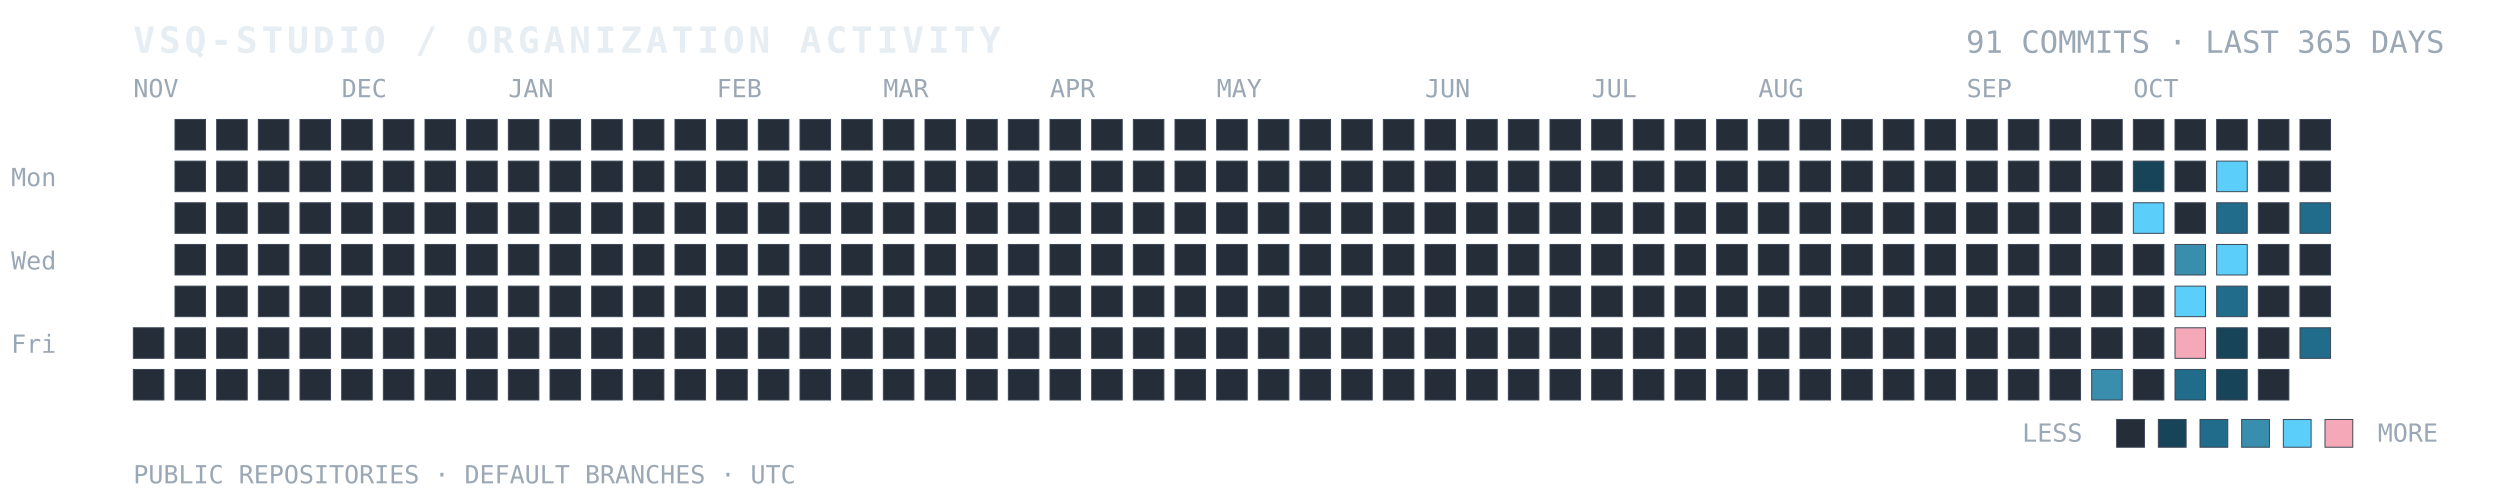
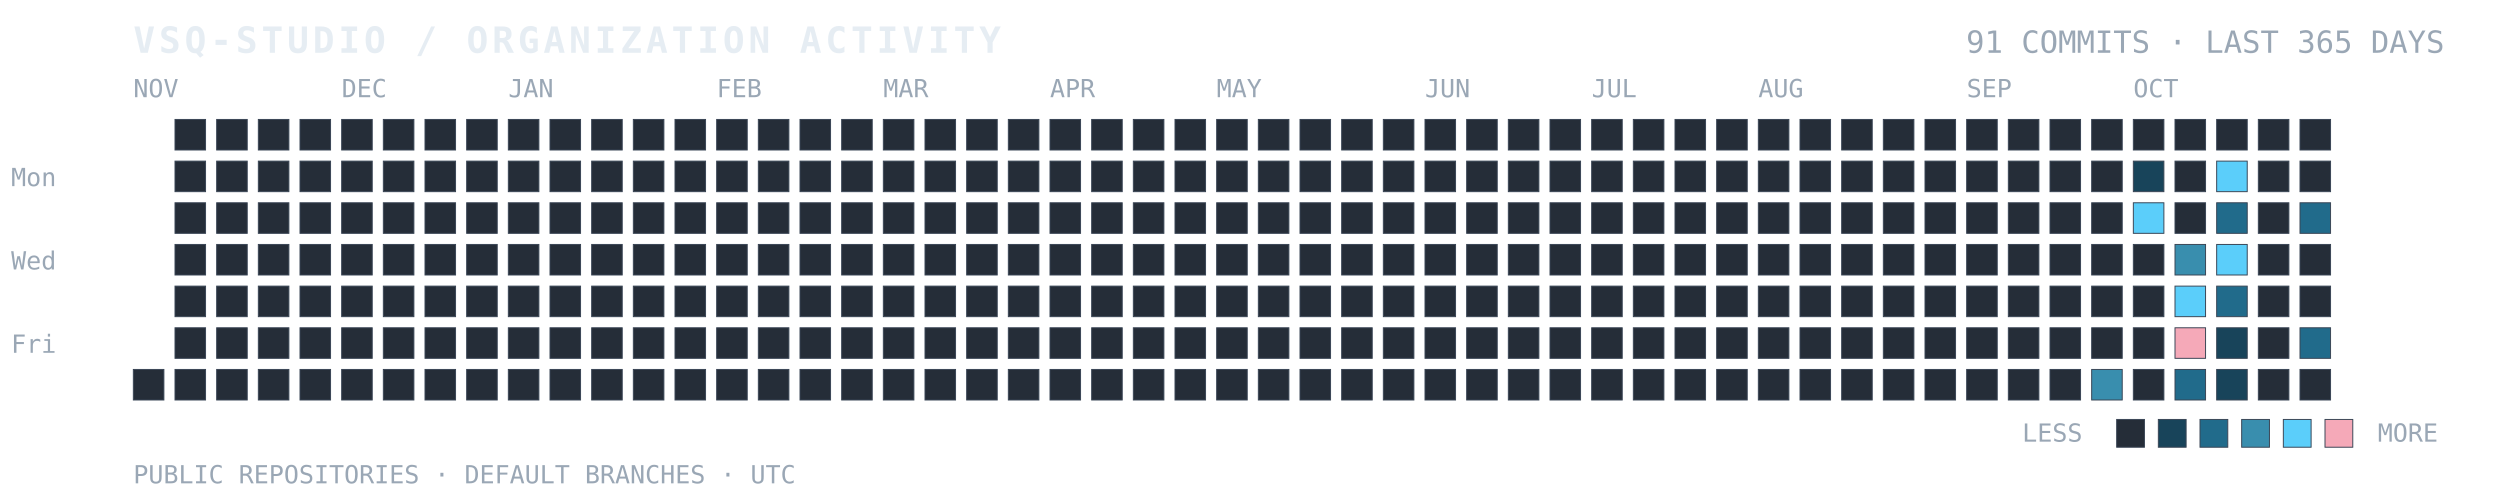
<svg xmlns="http://www.w3.org/2000/svg" width="100%" viewBox="0 0 900 180" role="img" aria-labelledby="title desc">
  <text x="48" y="19" fill="#E6EDF3" font-family="ui-monospace, SFMono-Regular, Consolas, monospace" font-size="13" font-weight="700" letter-spacing="1.4">VSQ-STUDIO / ORGANIZATION ACTIVITY</text>
  <text x="880" y="19" text-anchor="end" fill="#9AA7B5" font-family="ui-monospace, SFMono-Regular, Consolas, monospace" font-size="11">91 COMMITS · LAST 365 DAYS</text>
  <text x="4" y="67" fill="#9AA7B5" font-family="ui-monospace, monospace" font-size="9">Mon</text>
  <text x="4" y="97" fill="#9AA7B5" font-family="ui-monospace, monospace" font-size="9">Wed</text>
  <text x="4" y="127" fill="#9AA7B5" font-family="ui-monospace, monospace" font-size="9">Fri</text>
  <text x="48" y="35" fill="#9AA7B5" font-family="ui-monospace, monospace" font-size="9">NOV</text>
  <text x="123" y="35" fill="#9AA7B5" font-family="ui-monospace, monospace" font-size="9">DEC</text>
  <text x="183" y="35" fill="#9AA7B5" font-family="ui-monospace, monospace" font-size="9">JAN</text>
  <text x="258" y="35" fill="#9AA7B5" font-family="ui-monospace, monospace" font-size="9">FEB</text>
  <text x="318" y="35" fill="#9AA7B5" font-family="ui-monospace, monospace" font-size="9">MAR</text>
  <text x="378" y="35" fill="#9AA7B5" font-family="ui-monospace, monospace" font-size="9">APR</text>
  <text x="438" y="35" fill="#9AA7B5" font-family="ui-monospace, monospace" font-size="9">MAY</text>
  <text x="513" y="35" fill="#9AA7B5" font-family="ui-monospace, monospace" font-size="9">JUN</text>
  <text x="573" y="35" fill="#9AA7B5" font-family="ui-monospace, monospace" font-size="9">JUL</text>
  <text x="633" y="35" fill="#9AA7B5" font-family="ui-monospace, monospace" font-size="9">AUG</text>
  <text x="708" y="35" fill="#9AA7B5" font-family="ui-monospace, monospace" font-size="9">SEP</text>
  <text x="768" y="35" fill="#9AA7B5" font-family="ui-monospace, monospace" font-size="9">OCT</text>
-   <rect x="48" y="118" width="11" height="11" fill="#252D38" stroke="#384454" stroke-width="0.35" />
  <rect x="48" y="133" width="11" height="11" fill="#252D38" stroke="#384454" stroke-width="0.35" />
  <rect x="63" y="43" width="11" height="11" fill="#252D38" stroke="#384454" stroke-width="0.35" />
  <rect x="63" y="58" width="11" height="11" fill="#252D38" stroke="#384454" stroke-width="0.35" />
  <rect x="63" y="73" width="11" height="11" fill="#252D38" stroke="#384454" stroke-width="0.35" />
  <rect x="63" y="88" width="11" height="11" fill="#252D38" stroke="#384454" stroke-width="0.35" />
  <rect x="63" y="103" width="11" height="11" fill="#252D38" stroke="#384454" stroke-width="0.35" />
  <rect x="63" y="118" width="11" height="11" fill="#252D38" stroke="#384454" stroke-width="0.35" />
  <rect x="63" y="133" width="11" height="11" fill="#252D38" stroke="#384454" stroke-width="0.35" />
  <rect x="78" y="43" width="11" height="11" fill="#252D38" stroke="#384454" stroke-width="0.35" />
  <rect x="78" y="58" width="11" height="11" fill="#252D38" stroke="#384454" stroke-width="0.35" />
  <rect x="78" y="73" width="11" height="11" fill="#252D38" stroke="#384454" stroke-width="0.35" />
  <rect x="78" y="88" width="11" height="11" fill="#252D38" stroke="#384454" stroke-width="0.35" />
  <rect x="78" y="103" width="11" height="11" fill="#252D38" stroke="#384454" stroke-width="0.35" />
  <rect x="78" y="118" width="11" height="11" fill="#252D38" stroke="#384454" stroke-width="0.35" />
  <rect x="78" y="133" width="11" height="11" fill="#252D38" stroke="#384454" stroke-width="0.35" />
  <rect x="93" y="43" width="11" height="11" fill="#252D38" stroke="#384454" stroke-width="0.35" />
  <rect x="93" y="58" width="11" height="11" fill="#252D38" stroke="#384454" stroke-width="0.35" />
  <rect x="93" y="73" width="11" height="11" fill="#252D38" stroke="#384454" stroke-width="0.35" />
  <rect x="93" y="88" width="11" height="11" fill="#252D38" stroke="#384454" stroke-width="0.35" />
  <rect x="93" y="103" width="11" height="11" fill="#252D38" stroke="#384454" stroke-width="0.35" />
  <rect x="93" y="118" width="11" height="11" fill="#252D38" stroke="#384454" stroke-width="0.35" />
  <rect x="93" y="133" width="11" height="11" fill="#252D38" stroke="#384454" stroke-width="0.35" />
  <rect x="108" y="43" width="11" height="11" fill="#252D38" stroke="#384454" stroke-width="0.35" />
  <rect x="108" y="58" width="11" height="11" fill="#252D38" stroke="#384454" stroke-width="0.35" />
  <rect x="108" y="73" width="11" height="11" fill="#252D38" stroke="#384454" stroke-width="0.35" />
  <rect x="108" y="88" width="11" height="11" fill="#252D38" stroke="#384454" stroke-width="0.35" />
  <rect x="108" y="103" width="11" height="11" fill="#252D38" stroke="#384454" stroke-width="0.35" />
  <rect x="108" y="118" width="11" height="11" fill="#252D38" stroke="#384454" stroke-width="0.35" />
  <rect x="108" y="133" width="11" height="11" fill="#252D38" stroke="#384454" stroke-width="0.35" />
  <rect x="123" y="43" width="11" height="11" fill="#252D38" stroke="#384454" stroke-width="0.35" />
  <rect x="123" y="58" width="11" height="11" fill="#252D38" stroke="#384454" stroke-width="0.35" />
  <rect x="123" y="73" width="11" height="11" fill="#252D38" stroke="#384454" stroke-width="0.35" />
  <rect x="123" y="88" width="11" height="11" fill="#252D38" stroke="#384454" stroke-width="0.35" />
  <rect x="123" y="103" width="11" height="11" fill="#252D38" stroke="#384454" stroke-width="0.35" />
  <rect x="123" y="118" width="11" height="11" fill="#252D38" stroke="#384454" stroke-width="0.35" />
  <rect x="123" y="133" width="11" height="11" fill="#252D38" stroke="#384454" stroke-width="0.35" />
  <rect x="138" y="43" width="11" height="11" fill="#252D38" stroke="#384454" stroke-width="0.35" />
  <rect x="138" y="58" width="11" height="11" fill="#252D38" stroke="#384454" stroke-width="0.35" />
  <rect x="138" y="73" width="11" height="11" fill="#252D38" stroke="#384454" stroke-width="0.35" />
  <rect x="138" y="88" width="11" height="11" fill="#252D38" stroke="#384454" stroke-width="0.35" />
  <rect x="138" y="103" width="11" height="11" fill="#252D38" stroke="#384454" stroke-width="0.35" />
  <rect x="138" y="118" width="11" height="11" fill="#252D38" stroke="#384454" stroke-width="0.35" />
  <rect x="138" y="133" width="11" height="11" fill="#252D38" stroke="#384454" stroke-width="0.35" />
  <rect x="153" y="43" width="11" height="11" fill="#252D38" stroke="#384454" stroke-width="0.35" />
  <rect x="153" y="58" width="11" height="11" fill="#252D38" stroke="#384454" stroke-width="0.35" />
  <rect x="153" y="73" width="11" height="11" fill="#252D38" stroke="#384454" stroke-width="0.35" />
  <rect x="153" y="88" width="11" height="11" fill="#252D38" stroke="#384454" stroke-width="0.35" />
  <rect x="153" y="103" width="11" height="11" fill="#252D38" stroke="#384454" stroke-width="0.35" />
  <rect x="153" y="118" width="11" height="11" fill="#252D38" stroke="#384454" stroke-width="0.35" />
  <rect x="153" y="133" width="11" height="11" fill="#252D38" stroke="#384454" stroke-width="0.35" />
  <rect x="168" y="43" width="11" height="11" fill="#252D38" stroke="#384454" stroke-width="0.35" />
  <rect x="168" y="58" width="11" height="11" fill="#252D38" stroke="#384454" stroke-width="0.35" />
  <rect x="168" y="73" width="11" height="11" fill="#252D38" stroke="#384454" stroke-width="0.35" />
  <rect x="168" y="88" width="11" height="11" fill="#252D38" stroke="#384454" stroke-width="0.35" />
  <rect x="168" y="103" width="11" height="11" fill="#252D38" stroke="#384454" stroke-width="0.35" />
  <rect x="168" y="118" width="11" height="11" fill="#252D38" stroke="#384454" stroke-width="0.35" />
  <rect x="168" y="133" width="11" height="11" fill="#252D38" stroke="#384454" stroke-width="0.35" />
  <rect x="183" y="43" width="11" height="11" fill="#252D38" stroke="#384454" stroke-width="0.35" />
  <rect x="183" y="58" width="11" height="11" fill="#252D38" stroke="#384454" stroke-width="0.35" />
  <rect x="183" y="73" width="11" height="11" fill="#252D38" stroke="#384454" stroke-width="0.35" />
  <rect x="183" y="88" width="11" height="11" fill="#252D38" stroke="#384454" stroke-width="0.35" />
  <rect x="183" y="103" width="11" height="11" fill="#252D38" stroke="#384454" stroke-width="0.35" />
  <rect x="183" y="118" width="11" height="11" fill="#252D38" stroke="#384454" stroke-width="0.35" />
  <rect x="183" y="133" width="11" height="11" fill="#252D38" stroke="#384454" stroke-width="0.35" />
  <rect x="198" y="43" width="11" height="11" fill="#252D38" stroke="#384454" stroke-width="0.35" />
  <rect x="198" y="58" width="11" height="11" fill="#252D38" stroke="#384454" stroke-width="0.35" />
  <rect x="198" y="73" width="11" height="11" fill="#252D38" stroke="#384454" stroke-width="0.35" />
  <rect x="198" y="88" width="11" height="11" fill="#252D38" stroke="#384454" stroke-width="0.35" />
  <rect x="198" y="103" width="11" height="11" fill="#252D38" stroke="#384454" stroke-width="0.35" />
  <rect x="198" y="118" width="11" height="11" fill="#252D38" stroke="#384454" stroke-width="0.35" />
  <rect x="198" y="133" width="11" height="11" fill="#252D38" stroke="#384454" stroke-width="0.35" />
  <rect x="213" y="43" width="11" height="11" fill="#252D38" stroke="#384454" stroke-width="0.35" />
  <rect x="213" y="58" width="11" height="11" fill="#252D38" stroke="#384454" stroke-width="0.35" />
  <rect x="213" y="73" width="11" height="11" fill="#252D38" stroke="#384454" stroke-width="0.35" />
  <rect x="213" y="88" width="11" height="11" fill="#252D38" stroke="#384454" stroke-width="0.35" />
  <rect x="213" y="103" width="11" height="11" fill="#252D38" stroke="#384454" stroke-width="0.35" />
  <rect x="213" y="118" width="11" height="11" fill="#252D38" stroke="#384454" stroke-width="0.35" />
  <rect x="213" y="133" width="11" height="11" fill="#252D38" stroke="#384454" stroke-width="0.35" />
  <rect x="228" y="43" width="11" height="11" fill="#252D38" stroke="#384454" stroke-width="0.35" />
  <rect x="228" y="58" width="11" height="11" fill="#252D38" stroke="#384454" stroke-width="0.35" />
  <rect x="228" y="73" width="11" height="11" fill="#252D38" stroke="#384454" stroke-width="0.35" />
  <rect x="228" y="88" width="11" height="11" fill="#252D38" stroke="#384454" stroke-width="0.35" />
  <rect x="228" y="103" width="11" height="11" fill="#252D38" stroke="#384454" stroke-width="0.35" />
  <rect x="228" y="118" width="11" height="11" fill="#252D38" stroke="#384454" stroke-width="0.35" />
  <rect x="228" y="133" width="11" height="11" fill="#252D38" stroke="#384454" stroke-width="0.35" />
  <rect x="243" y="43" width="11" height="11" fill="#252D38" stroke="#384454" stroke-width="0.35" />
  <rect x="243" y="58" width="11" height="11" fill="#252D38" stroke="#384454" stroke-width="0.35" />
  <rect x="243" y="73" width="11" height="11" fill="#252D38" stroke="#384454" stroke-width="0.35" />
  <rect x="243" y="88" width="11" height="11" fill="#252D38" stroke="#384454" stroke-width="0.35" />
  <rect x="243" y="103" width="11" height="11" fill="#252D38" stroke="#384454" stroke-width="0.35" />
  <rect x="243" y="118" width="11" height="11" fill="#252D38" stroke="#384454" stroke-width="0.35" />
  <rect x="243" y="133" width="11" height="11" fill="#252D38" stroke="#384454" stroke-width="0.35" />
  <rect x="258" y="43" width="11" height="11" fill="#252D38" stroke="#384454" stroke-width="0.35" />
  <rect x="258" y="58" width="11" height="11" fill="#252D38" stroke="#384454" stroke-width="0.35" />
  <rect x="258" y="73" width="11" height="11" fill="#252D38" stroke="#384454" stroke-width="0.35" />
  <rect x="258" y="88" width="11" height="11" fill="#252D38" stroke="#384454" stroke-width="0.35" />
  <rect x="258" y="103" width="11" height="11" fill="#252D38" stroke="#384454" stroke-width="0.35" />
  <rect x="258" y="118" width="11" height="11" fill="#252D38" stroke="#384454" stroke-width="0.35" />
  <rect x="258" y="133" width="11" height="11" fill="#252D38" stroke="#384454" stroke-width="0.35" />
  <rect x="273" y="43" width="11" height="11" fill="#252D38" stroke="#384454" stroke-width="0.35" />
  <rect x="273" y="58" width="11" height="11" fill="#252D38" stroke="#384454" stroke-width="0.35" />
  <rect x="273" y="73" width="11" height="11" fill="#252D38" stroke="#384454" stroke-width="0.35" />
  <rect x="273" y="88" width="11" height="11" fill="#252D38" stroke="#384454" stroke-width="0.35" />
  <rect x="273" y="103" width="11" height="11" fill="#252D38" stroke="#384454" stroke-width="0.35" />
  <rect x="273" y="118" width="11" height="11" fill="#252D38" stroke="#384454" stroke-width="0.35" />
  <rect x="273" y="133" width="11" height="11" fill="#252D38" stroke="#384454" stroke-width="0.35" />
  <rect x="288" y="43" width="11" height="11" fill="#252D38" stroke="#384454" stroke-width="0.35" />
  <rect x="288" y="58" width="11" height="11" fill="#252D38" stroke="#384454" stroke-width="0.35" />
  <rect x="288" y="73" width="11" height="11" fill="#252D38" stroke="#384454" stroke-width="0.35" />
  <rect x="288" y="88" width="11" height="11" fill="#252D38" stroke="#384454" stroke-width="0.35" />
  <rect x="288" y="103" width="11" height="11" fill="#252D38" stroke="#384454" stroke-width="0.35" />
  <rect x="288" y="118" width="11" height="11" fill="#252D38" stroke="#384454" stroke-width="0.35" />
  <rect x="288" y="133" width="11" height="11" fill="#252D38" stroke="#384454" stroke-width="0.35" />
  <rect x="303" y="43" width="11" height="11" fill="#252D38" stroke="#384454" stroke-width="0.35" />
  <rect x="303" y="58" width="11" height="11" fill="#252D38" stroke="#384454" stroke-width="0.35" />
  <rect x="303" y="73" width="11" height="11" fill="#252D38" stroke="#384454" stroke-width="0.35" />
  <rect x="303" y="88" width="11" height="11" fill="#252D38" stroke="#384454" stroke-width="0.35" />
  <rect x="303" y="103" width="11" height="11" fill="#252D38" stroke="#384454" stroke-width="0.35" />
  <rect x="303" y="118" width="11" height="11" fill="#252D38" stroke="#384454" stroke-width="0.35" />
  <rect x="303" y="133" width="11" height="11" fill="#252D38" stroke="#384454" stroke-width="0.35" />
  <rect x="318" y="43" width="11" height="11" fill="#252D38" stroke="#384454" stroke-width="0.35" />
  <rect x="318" y="58" width="11" height="11" fill="#252D38" stroke="#384454" stroke-width="0.35" />
  <rect x="318" y="73" width="11" height="11" fill="#252D38" stroke="#384454" stroke-width="0.35" />
  <rect x="318" y="88" width="11" height="11" fill="#252D38" stroke="#384454" stroke-width="0.35" />
  <rect x="318" y="103" width="11" height="11" fill="#252D38" stroke="#384454" stroke-width="0.35" />
  <rect x="318" y="118" width="11" height="11" fill="#252D38" stroke="#384454" stroke-width="0.35" />
  <rect x="318" y="133" width="11" height="11" fill="#252D38" stroke="#384454" stroke-width="0.35" />
  <rect x="333" y="43" width="11" height="11" fill="#252D38" stroke="#384454" stroke-width="0.35" />
  <rect x="333" y="58" width="11" height="11" fill="#252D38" stroke="#384454" stroke-width="0.35" />
  <rect x="333" y="73" width="11" height="11" fill="#252D38" stroke="#384454" stroke-width="0.35" />
  <rect x="333" y="88" width="11" height="11" fill="#252D38" stroke="#384454" stroke-width="0.35" />
  <rect x="333" y="103" width="11" height="11" fill="#252D38" stroke="#384454" stroke-width="0.35" />
  <rect x="333" y="118" width="11" height="11" fill="#252D38" stroke="#384454" stroke-width="0.35" />
  <rect x="333" y="133" width="11" height="11" fill="#252D38" stroke="#384454" stroke-width="0.35" />
  <rect x="348" y="43" width="11" height="11" fill="#252D38" stroke="#384454" stroke-width="0.35" />
  <rect x="348" y="58" width="11" height="11" fill="#252D38" stroke="#384454" stroke-width="0.35" />
  <rect x="348" y="73" width="11" height="11" fill="#252D38" stroke="#384454" stroke-width="0.35" />
  <rect x="348" y="88" width="11" height="11" fill="#252D38" stroke="#384454" stroke-width="0.35" />
  <rect x="348" y="103" width="11" height="11" fill="#252D38" stroke="#384454" stroke-width="0.35" />
  <rect x="348" y="118" width="11" height="11" fill="#252D38" stroke="#384454" stroke-width="0.35" />
  <rect x="348" y="133" width="11" height="11" fill="#252D38" stroke="#384454" stroke-width="0.35" />
  <rect x="363" y="43" width="11" height="11" fill="#252D38" stroke="#384454" stroke-width="0.35" />
  <rect x="363" y="58" width="11" height="11" fill="#252D38" stroke="#384454" stroke-width="0.35" />
  <rect x="363" y="73" width="11" height="11" fill="#252D38" stroke="#384454" stroke-width="0.35" />
  <rect x="363" y="88" width="11" height="11" fill="#252D38" stroke="#384454" stroke-width="0.35" />
  <rect x="363" y="103" width="11" height="11" fill="#252D38" stroke="#384454" stroke-width="0.35" />
  <rect x="363" y="118" width="11" height="11" fill="#252D38" stroke="#384454" stroke-width="0.35" />
  <rect x="363" y="133" width="11" height="11" fill="#252D38" stroke="#384454" stroke-width="0.35" />
  <rect x="378" y="43" width="11" height="11" fill="#252D38" stroke="#384454" stroke-width="0.35" />
  <rect x="378" y="58" width="11" height="11" fill="#252D38" stroke="#384454" stroke-width="0.35" />
  <rect x="378" y="73" width="11" height="11" fill="#252D38" stroke="#384454" stroke-width="0.35" />
  <rect x="378" y="88" width="11" height="11" fill="#252D38" stroke="#384454" stroke-width="0.35" />
  <rect x="378" y="103" width="11" height="11" fill="#252D38" stroke="#384454" stroke-width="0.35" />
  <rect x="378" y="118" width="11" height="11" fill="#252D38" stroke="#384454" stroke-width="0.35" />
  <rect x="378" y="133" width="11" height="11" fill="#252D38" stroke="#384454" stroke-width="0.35" />
  <rect x="393" y="43" width="11" height="11" fill="#252D38" stroke="#384454" stroke-width="0.35" />
  <rect x="393" y="58" width="11" height="11" fill="#252D38" stroke="#384454" stroke-width="0.35" />
  <rect x="393" y="73" width="11" height="11" fill="#252D38" stroke="#384454" stroke-width="0.35" />
  <rect x="393" y="88" width="11" height="11" fill="#252D38" stroke="#384454" stroke-width="0.35" />
  <rect x="393" y="103" width="11" height="11" fill="#252D38" stroke="#384454" stroke-width="0.35" />
  <rect x="393" y="118" width="11" height="11" fill="#252D38" stroke="#384454" stroke-width="0.35" />
  <rect x="393" y="133" width="11" height="11" fill="#252D38" stroke="#384454" stroke-width="0.35" />
  <rect x="408" y="43" width="11" height="11" fill="#252D38" stroke="#384454" stroke-width="0.35" />
  <rect x="408" y="58" width="11" height="11" fill="#252D38" stroke="#384454" stroke-width="0.35" />
  <rect x="408" y="73" width="11" height="11" fill="#252D38" stroke="#384454" stroke-width="0.35" />
  <rect x="408" y="88" width="11" height="11" fill="#252D38" stroke="#384454" stroke-width="0.35" />
  <rect x="408" y="103" width="11" height="11" fill="#252D38" stroke="#384454" stroke-width="0.35" />
  <rect x="408" y="118" width="11" height="11" fill="#252D38" stroke="#384454" stroke-width="0.35" />
  <rect x="408" y="133" width="11" height="11" fill="#252D38" stroke="#384454" stroke-width="0.35" />
  <rect x="423" y="43" width="11" height="11" fill="#252D38" stroke="#384454" stroke-width="0.35" />
  <rect x="423" y="58" width="11" height="11" fill="#252D38" stroke="#384454" stroke-width="0.35" />
  <rect x="423" y="73" width="11" height="11" fill="#252D38" stroke="#384454" stroke-width="0.35" />
  <rect x="423" y="88" width="11" height="11" fill="#252D38" stroke="#384454" stroke-width="0.35" />
  <rect x="423" y="103" width="11" height="11" fill="#252D38" stroke="#384454" stroke-width="0.35" />
  <rect x="423" y="118" width="11" height="11" fill="#252D38" stroke="#384454" stroke-width="0.35" />
  <rect x="423" y="133" width="11" height="11" fill="#252D38" stroke="#384454" stroke-width="0.35" />
  <rect x="438" y="43" width="11" height="11" fill="#252D38" stroke="#384454" stroke-width="0.35" />
  <rect x="438" y="58" width="11" height="11" fill="#252D38" stroke="#384454" stroke-width="0.35" />
  <rect x="438" y="73" width="11" height="11" fill="#252D38" stroke="#384454" stroke-width="0.35" />
  <rect x="438" y="88" width="11" height="11" fill="#252D38" stroke="#384454" stroke-width="0.35" />
  <rect x="438" y="103" width="11" height="11" fill="#252D38" stroke="#384454" stroke-width="0.35" />
  <rect x="438" y="118" width="11" height="11" fill="#252D38" stroke="#384454" stroke-width="0.35" />
  <rect x="438" y="133" width="11" height="11" fill="#252D38" stroke="#384454" stroke-width="0.35" />
  <rect x="453" y="43" width="11" height="11" fill="#252D38" stroke="#384454" stroke-width="0.35" />
  <rect x="453" y="58" width="11" height="11" fill="#252D38" stroke="#384454" stroke-width="0.35" />
  <rect x="453" y="73" width="11" height="11" fill="#252D38" stroke="#384454" stroke-width="0.35" />
  <rect x="453" y="88" width="11" height="11" fill="#252D38" stroke="#384454" stroke-width="0.35" />
  <rect x="453" y="103" width="11" height="11" fill="#252D38" stroke="#384454" stroke-width="0.35" />
  <rect x="453" y="118" width="11" height="11" fill="#252D38" stroke="#384454" stroke-width="0.35" />
  <rect x="453" y="133" width="11" height="11" fill="#252D38" stroke="#384454" stroke-width="0.35" />
  <rect x="468" y="43" width="11" height="11" fill="#252D38" stroke="#384454" stroke-width="0.35" />
  <rect x="468" y="58" width="11" height="11" fill="#252D38" stroke="#384454" stroke-width="0.35" />
  <rect x="468" y="73" width="11" height="11" fill="#252D38" stroke="#384454" stroke-width="0.35" />
  <rect x="468" y="88" width="11" height="11" fill="#252D38" stroke="#384454" stroke-width="0.35" />
  <rect x="468" y="103" width="11" height="11" fill="#252D38" stroke="#384454" stroke-width="0.35" />
  <rect x="468" y="118" width="11" height="11" fill="#252D38" stroke="#384454" stroke-width="0.35" />
  <rect x="468" y="133" width="11" height="11" fill="#252D38" stroke="#384454" stroke-width="0.35" />
  <rect x="483" y="43" width="11" height="11" fill="#252D38" stroke="#384454" stroke-width="0.35" />
  <rect x="483" y="58" width="11" height="11" fill="#252D38" stroke="#384454" stroke-width="0.35" />
  <rect x="483" y="73" width="11" height="11" fill="#252D38" stroke="#384454" stroke-width="0.35" />
  <rect x="483" y="88" width="11" height="11" fill="#252D38" stroke="#384454" stroke-width="0.35" />
  <rect x="483" y="103" width="11" height="11" fill="#252D38" stroke="#384454" stroke-width="0.35" />
  <rect x="483" y="118" width="11" height="11" fill="#252D38" stroke="#384454" stroke-width="0.35" />
  <rect x="483" y="133" width="11" height="11" fill="#252D38" stroke="#384454" stroke-width="0.35" />
  <rect x="498" y="43" width="11" height="11" fill="#252D38" stroke="#384454" stroke-width="0.35" />
  <rect x="498" y="58" width="11" height="11" fill="#252D38" stroke="#384454" stroke-width="0.35" />
  <rect x="498" y="73" width="11" height="11" fill="#252D38" stroke="#384454" stroke-width="0.35" />
  <rect x="498" y="88" width="11" height="11" fill="#252D38" stroke="#384454" stroke-width="0.35" />
  <rect x="498" y="103" width="11" height="11" fill="#252D38" stroke="#384454" stroke-width="0.35" />
  <rect x="498" y="118" width="11" height="11" fill="#252D38" stroke="#384454" stroke-width="0.35" />
  <rect x="498" y="133" width="11" height="11" fill="#252D38" stroke="#384454" stroke-width="0.35" />
  <rect x="513" y="43" width="11" height="11" fill="#252D38" stroke="#384454" stroke-width="0.35" />
  <rect x="513" y="58" width="11" height="11" fill="#252D38" stroke="#384454" stroke-width="0.35" />
  <rect x="513" y="73" width="11" height="11" fill="#252D38" stroke="#384454" stroke-width="0.35" />
  <rect x="513" y="88" width="11" height="11" fill="#252D38" stroke="#384454" stroke-width="0.35" />
  <rect x="513" y="103" width="11" height="11" fill="#252D38" stroke="#384454" stroke-width="0.35" />
  <rect x="513" y="118" width="11" height="11" fill="#252D38" stroke="#384454" stroke-width="0.35" />
  <rect x="513" y="133" width="11" height="11" fill="#252D38" stroke="#384454" stroke-width="0.35" />
  <rect x="528" y="43" width="11" height="11" fill="#252D38" stroke="#384454" stroke-width="0.35" />
  <rect x="528" y="58" width="11" height="11" fill="#252D38" stroke="#384454" stroke-width="0.35" />
  <rect x="528" y="73" width="11" height="11" fill="#252D38" stroke="#384454" stroke-width="0.35" />
  <rect x="528" y="88" width="11" height="11" fill="#252D38" stroke="#384454" stroke-width="0.35" />
  <rect x="528" y="103" width="11" height="11" fill="#252D38" stroke="#384454" stroke-width="0.35" />
  <rect x="528" y="118" width="11" height="11" fill="#252D38" stroke="#384454" stroke-width="0.35" />
  <rect x="528" y="133" width="11" height="11" fill="#252D38" stroke="#384454" stroke-width="0.35" />
  <rect x="543" y="43" width="11" height="11" fill="#252D38" stroke="#384454" stroke-width="0.35" />
  <rect x="543" y="58" width="11" height="11" fill="#252D38" stroke="#384454" stroke-width="0.35" />
  <rect x="543" y="73" width="11" height="11" fill="#252D38" stroke="#384454" stroke-width="0.35" />
  <rect x="543" y="88" width="11" height="11" fill="#252D38" stroke="#384454" stroke-width="0.35" />
  <rect x="543" y="103" width="11" height="11" fill="#252D38" stroke="#384454" stroke-width="0.35" />
  <rect x="543" y="118" width="11" height="11" fill="#252D38" stroke="#384454" stroke-width="0.35" />
  <rect x="543" y="133" width="11" height="11" fill="#252D38" stroke="#384454" stroke-width="0.35" />
  <rect x="558" y="43" width="11" height="11" fill="#252D38" stroke="#384454" stroke-width="0.35" />
  <rect x="558" y="58" width="11" height="11" fill="#252D38" stroke="#384454" stroke-width="0.35" />
  <rect x="558" y="73" width="11" height="11" fill="#252D38" stroke="#384454" stroke-width="0.35" />
  <rect x="558" y="88" width="11" height="11" fill="#252D38" stroke="#384454" stroke-width="0.35" />
  <rect x="558" y="103" width="11" height="11" fill="#252D38" stroke="#384454" stroke-width="0.35" />
  <rect x="558" y="118" width="11" height="11" fill="#252D38" stroke="#384454" stroke-width="0.35" />
  <rect x="558" y="133" width="11" height="11" fill="#252D38" stroke="#384454" stroke-width="0.35" />
  <rect x="573" y="43" width="11" height="11" fill="#252D38" stroke="#384454" stroke-width="0.35" />
  <rect x="573" y="58" width="11" height="11" fill="#252D38" stroke="#384454" stroke-width="0.35" />
  <rect x="573" y="73" width="11" height="11" fill="#252D38" stroke="#384454" stroke-width="0.35" />
  <rect x="573" y="88" width="11" height="11" fill="#252D38" stroke="#384454" stroke-width="0.35" />
  <rect x="573" y="103" width="11" height="11" fill="#252D38" stroke="#384454" stroke-width="0.35" />
  <rect x="573" y="118" width="11" height="11" fill="#252D38" stroke="#384454" stroke-width="0.35" />
  <rect x="573" y="133" width="11" height="11" fill="#252D38" stroke="#384454" stroke-width="0.35" />
  <rect x="588" y="43" width="11" height="11" fill="#252D38" stroke="#384454" stroke-width="0.35" />
  <rect x="588" y="58" width="11" height="11" fill="#252D38" stroke="#384454" stroke-width="0.35" />
  <rect x="588" y="73" width="11" height="11" fill="#252D38" stroke="#384454" stroke-width="0.35" />
  <rect x="588" y="88" width="11" height="11" fill="#252D38" stroke="#384454" stroke-width="0.35" />
  <rect x="588" y="103" width="11" height="11" fill="#252D38" stroke="#384454" stroke-width="0.35" />
  <rect x="588" y="118" width="11" height="11" fill="#252D38" stroke="#384454" stroke-width="0.35" />
  <rect x="588" y="133" width="11" height="11" fill="#252D38" stroke="#384454" stroke-width="0.35" />
  <rect x="603" y="43" width="11" height="11" fill="#252D38" stroke="#384454" stroke-width="0.35" />
  <rect x="603" y="58" width="11" height="11" fill="#252D38" stroke="#384454" stroke-width="0.35" />
  <rect x="603" y="73" width="11" height="11" fill="#252D38" stroke="#384454" stroke-width="0.35" />
  <rect x="603" y="88" width="11" height="11" fill="#252D38" stroke="#384454" stroke-width="0.35" />
  <rect x="603" y="103" width="11" height="11" fill="#252D38" stroke="#384454" stroke-width="0.35" />
  <rect x="603" y="118" width="11" height="11" fill="#252D38" stroke="#384454" stroke-width="0.35" />
  <rect x="603" y="133" width="11" height="11" fill="#252D38" stroke="#384454" stroke-width="0.35" />
  <rect x="618" y="43" width="11" height="11" fill="#252D38" stroke="#384454" stroke-width="0.35" />
  <rect x="618" y="58" width="11" height="11" fill="#252D38" stroke="#384454" stroke-width="0.35" />
  <rect x="618" y="73" width="11" height="11" fill="#252D38" stroke="#384454" stroke-width="0.35" />
  <rect x="618" y="88" width="11" height="11" fill="#252D38" stroke="#384454" stroke-width="0.35" />
  <rect x="618" y="103" width="11" height="11" fill="#252D38" stroke="#384454" stroke-width="0.35" />
  <rect x="618" y="118" width="11" height="11" fill="#252D38" stroke="#384454" stroke-width="0.35" />
  <rect x="618" y="133" width="11" height="11" fill="#252D38" stroke="#384454" stroke-width="0.35" />
  <rect x="633" y="43" width="11" height="11" fill="#252D38" stroke="#384454" stroke-width="0.35" />
  <rect x="633" y="58" width="11" height="11" fill="#252D38" stroke="#384454" stroke-width="0.35" />
  <rect x="633" y="73" width="11" height="11" fill="#252D38" stroke="#384454" stroke-width="0.35" />
  <rect x="633" y="88" width="11" height="11" fill="#252D38" stroke="#384454" stroke-width="0.35" />
  <rect x="633" y="103" width="11" height="11" fill="#252D38" stroke="#384454" stroke-width="0.35" />
  <rect x="633" y="118" width="11" height="11" fill="#252D38" stroke="#384454" stroke-width="0.35" />
  <rect x="633" y="133" width="11" height="11" fill="#252D38" stroke="#384454" stroke-width="0.35" />
  <rect x="648" y="43" width="11" height="11" fill="#252D38" stroke="#384454" stroke-width="0.35" />
  <rect x="648" y="58" width="11" height="11" fill="#252D38" stroke="#384454" stroke-width="0.35" />
  <rect x="648" y="73" width="11" height="11" fill="#252D38" stroke="#384454" stroke-width="0.35" />
  <rect x="648" y="88" width="11" height="11" fill="#252D38" stroke="#384454" stroke-width="0.35" />
  <rect x="648" y="103" width="11" height="11" fill="#252D38" stroke="#384454" stroke-width="0.35" />
  <rect x="648" y="118" width="11" height="11" fill="#252D38" stroke="#384454" stroke-width="0.35" />
  <rect x="648" y="133" width="11" height="11" fill="#252D38" stroke="#384454" stroke-width="0.35" />
  <rect x="663" y="43" width="11" height="11" fill="#252D38" stroke="#384454" stroke-width="0.35" />
  <rect x="663" y="58" width="11" height="11" fill="#252D38" stroke="#384454" stroke-width="0.35" />
  <rect x="663" y="73" width="11" height="11" fill="#252D38" stroke="#384454" stroke-width="0.35" />
  <rect x="663" y="88" width="11" height="11" fill="#252D38" stroke="#384454" stroke-width="0.35" />
  <rect x="663" y="103" width="11" height="11" fill="#252D38" stroke="#384454" stroke-width="0.35" />
  <rect x="663" y="118" width="11" height="11" fill="#252D38" stroke="#384454" stroke-width="0.35" />
  <rect x="663" y="133" width="11" height="11" fill="#252D38" stroke="#384454" stroke-width="0.35" />
  <rect x="678" y="43" width="11" height="11" fill="#252D38" stroke="#384454" stroke-width="0.35" />
  <rect x="678" y="58" width="11" height="11" fill="#252D38" stroke="#384454" stroke-width="0.35" />
  <rect x="678" y="73" width="11" height="11" fill="#252D38" stroke="#384454" stroke-width="0.35" />
  <rect x="678" y="88" width="11" height="11" fill="#252D38" stroke="#384454" stroke-width="0.35" />
  <rect x="678" y="103" width="11" height="11" fill="#252D38" stroke="#384454" stroke-width="0.35" />
  <rect x="678" y="118" width="11" height="11" fill="#252D38" stroke="#384454" stroke-width="0.35" />
  <rect x="678" y="133" width="11" height="11" fill="#252D38" stroke="#384454" stroke-width="0.35" />
  <rect x="693" y="43" width="11" height="11" fill="#252D38" stroke="#384454" stroke-width="0.35" />
  <rect x="693" y="58" width="11" height="11" fill="#252D38" stroke="#384454" stroke-width="0.35" />
  <rect x="693" y="73" width="11" height="11" fill="#252D38" stroke="#384454" stroke-width="0.35" />
  <rect x="693" y="88" width="11" height="11" fill="#252D38" stroke="#384454" stroke-width="0.35" />
  <rect x="693" y="103" width="11" height="11" fill="#252D38" stroke="#384454" stroke-width="0.35" />
  <rect x="693" y="118" width="11" height="11" fill="#252D38" stroke="#384454" stroke-width="0.35" />
  <rect x="693" y="133" width="11" height="11" fill="#252D38" stroke="#384454" stroke-width="0.35" />
  <rect x="708" y="43" width="11" height="11" fill="#252D38" stroke="#384454" stroke-width="0.35" />
  <rect x="708" y="58" width="11" height="11" fill="#252D38" stroke="#384454" stroke-width="0.35" />
  <rect x="708" y="73" width="11" height="11" fill="#252D38" stroke="#384454" stroke-width="0.35" />
  <rect x="708" y="88" width="11" height="11" fill="#252D38" stroke="#384454" stroke-width="0.35" />
  <rect x="708" y="103" width="11" height="11" fill="#252D38" stroke="#384454" stroke-width="0.35" />
  <rect x="708" y="118" width="11" height="11" fill="#252D38" stroke="#384454" stroke-width="0.35" />
  <rect x="708" y="133" width="11" height="11" fill="#252D38" stroke="#384454" stroke-width="0.35" />
  <rect x="723" y="43" width="11" height="11" fill="#252D38" stroke="#384454" stroke-width="0.35" />
  <rect x="723" y="58" width="11" height="11" fill="#252D38" stroke="#384454" stroke-width="0.35" />
  <rect x="723" y="73" width="11" height="11" fill="#252D38" stroke="#384454" stroke-width="0.35" />
  <rect x="723" y="88" width="11" height="11" fill="#252D38" stroke="#384454" stroke-width="0.35" />
  <rect x="723" y="103" width="11" height="11" fill="#252D38" stroke="#384454" stroke-width="0.35" />
  <rect x="723" y="118" width="11" height="11" fill="#252D38" stroke="#384454" stroke-width="0.35" />
  <rect x="723" y="133" width="11" height="11" fill="#252D38" stroke="#384454" stroke-width="0.35" />
  <rect x="738" y="43" width="11" height="11" fill="#252D38" stroke="#384454" stroke-width="0.35" />
  <rect x="738" y="58" width="11" height="11" fill="#252D38" stroke="#384454" stroke-width="0.35" />
  <rect x="738" y="73" width="11" height="11" fill="#252D38" stroke="#384454" stroke-width="0.35" />
  <rect x="738" y="88" width="11" height="11" fill="#252D38" stroke="#384454" stroke-width="0.35" />
  <rect x="738" y="103" width="11" height="11" fill="#252D38" stroke="#384454" stroke-width="0.35" />
  <rect x="738" y="118" width="11" height="11" fill="#252D38" stroke="#384454" stroke-width="0.35" />
  <rect x="738" y="133" width="11" height="11" fill="#252D38" stroke="#384454" stroke-width="0.35" />
  <rect x="753" y="43" width="11" height="11" fill="#252D38" stroke="#384454" stroke-width="0.35" />
  <rect x="753" y="58" width="11" height="11" fill="#252D38" stroke="#384454" stroke-width="0.35" />
  <rect x="753" y="73" width="11" height="11" fill="#252D38" stroke="#384454" stroke-width="0.35" />
  <rect x="753" y="88" width="11" height="11" fill="#252D38" stroke="#384454" stroke-width="0.35" />
  <rect x="753" y="103" width="11" height="11" fill="#252D38" stroke="#384454" stroke-width="0.35" />
  <rect x="753" y="118" width="11" height="11" fill="#252D38" stroke="#384454" stroke-width="0.35" />
  <rect x="753" y="133" width="11" height="11" fill="#398EAE" stroke="#384454" stroke-width="0.35" />
  <rect x="768" y="43" width="11" height="11" fill="#252D38" stroke="#384454" stroke-width="0.35" />
  <rect x="768" y="58" width="11" height="11" fill="#18445A" stroke="#384454" stroke-width="0.35" />
  <rect x="768" y="73" width="11" height="11" fill="#5BCEFA" stroke="#384454" stroke-width="0.35" />
  <rect x="768" y="88" width="11" height="11" fill="#252D38" stroke="#384454" stroke-width="0.35" />
  <rect x="768" y="103" width="11" height="11" fill="#252D38" stroke="#384454" stroke-width="0.35" />
  <rect x="768" y="118" width="11" height="11" fill="#252D38" stroke="#384454" stroke-width="0.35" />
  <rect x="768" y="133" width="11" height="11" fill="#252D38" stroke="#384454" stroke-width="0.35" />
  <rect x="783" y="43" width="11" height="11" fill="#252D38" stroke="#384454" stroke-width="0.35" />
  <rect x="783" y="58" width="11" height="11" fill="#252D38" stroke="#384454" stroke-width="0.35" />
  <rect x="783" y="73" width="11" height="11" fill="#252D38" stroke="#384454" stroke-width="0.35" />
  <rect x="783" y="88" width="11" height="11" fill="#398EAE" stroke="#384454" stroke-width="0.35" />
  <rect x="783" y="103" width="11" height="11" fill="#5BCEFA" stroke="#384454" stroke-width="0.35" />
  <rect x="783" y="118" width="11" height="11" fill="#F5A9B8" stroke="#384454" stroke-width="0.35" />
  <rect x="783" y="133" width="11" height="11" fill="#216B8B" stroke="#384454" stroke-width="0.35" />
  <rect x="798" y="43" width="11" height="11" fill="#252D38" stroke="#384454" stroke-width="0.35" />
  <rect x="798" y="58" width="11" height="11" fill="#5BCEFA" stroke="#384454" stroke-width="0.35" />
  <rect x="798" y="73" width="11" height="11" fill="#216B8B" stroke="#384454" stroke-width="0.35" />
  <rect x="798" y="88" width="11" height="11" fill="#5BCEFA" stroke="#384454" stroke-width="0.35" />
  <rect x="798" y="103" width="11" height="11" fill="#216B8B" stroke="#384454" stroke-width="0.35" />
  <rect x="798" y="118" width="11" height="11" fill="#18445A" stroke="#384454" stroke-width="0.35" />
  <rect x="798" y="133" width="11" height="11" fill="#18445A" stroke="#384454" stroke-width="0.35" />
  <rect x="813" y="43" width="11" height="11" fill="#252D38" stroke="#384454" stroke-width="0.35" />
  <rect x="813" y="58" width="11" height="11" fill="#252D38" stroke="#384454" stroke-width="0.35" />
  <rect x="813" y="73" width="11" height="11" fill="#252D38" stroke="#384454" stroke-width="0.35" />
  <rect x="813" y="88" width="11" height="11" fill="#252D38" stroke="#384454" stroke-width="0.35" />
  <rect x="813" y="103" width="11" height="11" fill="#252D38" stroke="#384454" stroke-width="0.35" />
  <rect x="813" y="118" width="11" height="11" fill="#252D38" stroke="#384454" stroke-width="0.35" />
  <rect x="813" y="133" width="11" height="11" fill="#252D38" stroke="#384454" stroke-width="0.35" />
  <rect x="828" y="43" width="11" height="11" fill="#252D38" stroke="#384454" stroke-width="0.35" />
  <rect x="828" y="58" width="11" height="11" fill="#252D38" stroke="#384454" stroke-width="0.35" />
  <rect x="828" y="73" width="11" height="11" fill="#216B8B" stroke="#384454" stroke-width="0.35" />
  <rect x="828" y="88" width="11" height="11" fill="#252D38" stroke="#384454" stroke-width="0.35" />
  <rect x="828" y="103" width="11" height="11" fill="#252D38" stroke="#384454" stroke-width="0.35" />
  <rect x="828" y="118" width="11" height="11" fill="#216B8B" stroke="#384454" stroke-width="0.35" />
+   <rect x="828" y="133" width="11" height="11" fill="#252D38" stroke="#384454" stroke-width="0.35" />
  <text x="728" y="159" fill="#9AA7B5" font-family="ui-monospace, monospace" font-size="9">LESS</text>
  <rect x="762" y="151" width="10" height="10" fill="#252D38" stroke="#384454" stroke-width="0.35" />
  <rect x="777" y="151" width="10" height="10" fill="#18445A" stroke="#384454" stroke-width="0.35" />
  <rect x="792" y="151" width="10" height="10" fill="#216B8B" stroke="#384454" stroke-width="0.35" />
  <rect x="807" y="151" width="10" height="10" fill="#398EAE" stroke="#384454" stroke-width="0.35" />
  <rect x="822" y="151" width="10" height="10" fill="#5BCEFA" stroke="#384454" stroke-width="0.35" />
  <rect x="837" y="151" width="10" height="10" fill="#F5A9B8" stroke="#384454" stroke-width="0.35" />
  <text x="856" y="159" fill="#9AA7B5" font-family="ui-monospace, monospace" font-size="9">MORE</text>
  <text x="48" y="174" fill="#9AA7B5" font-family="ui-monospace, monospace" font-size="9">PUBLIC REPOSITORIES · DEFAULT BRANCHES · UTC</text>
</svg>
